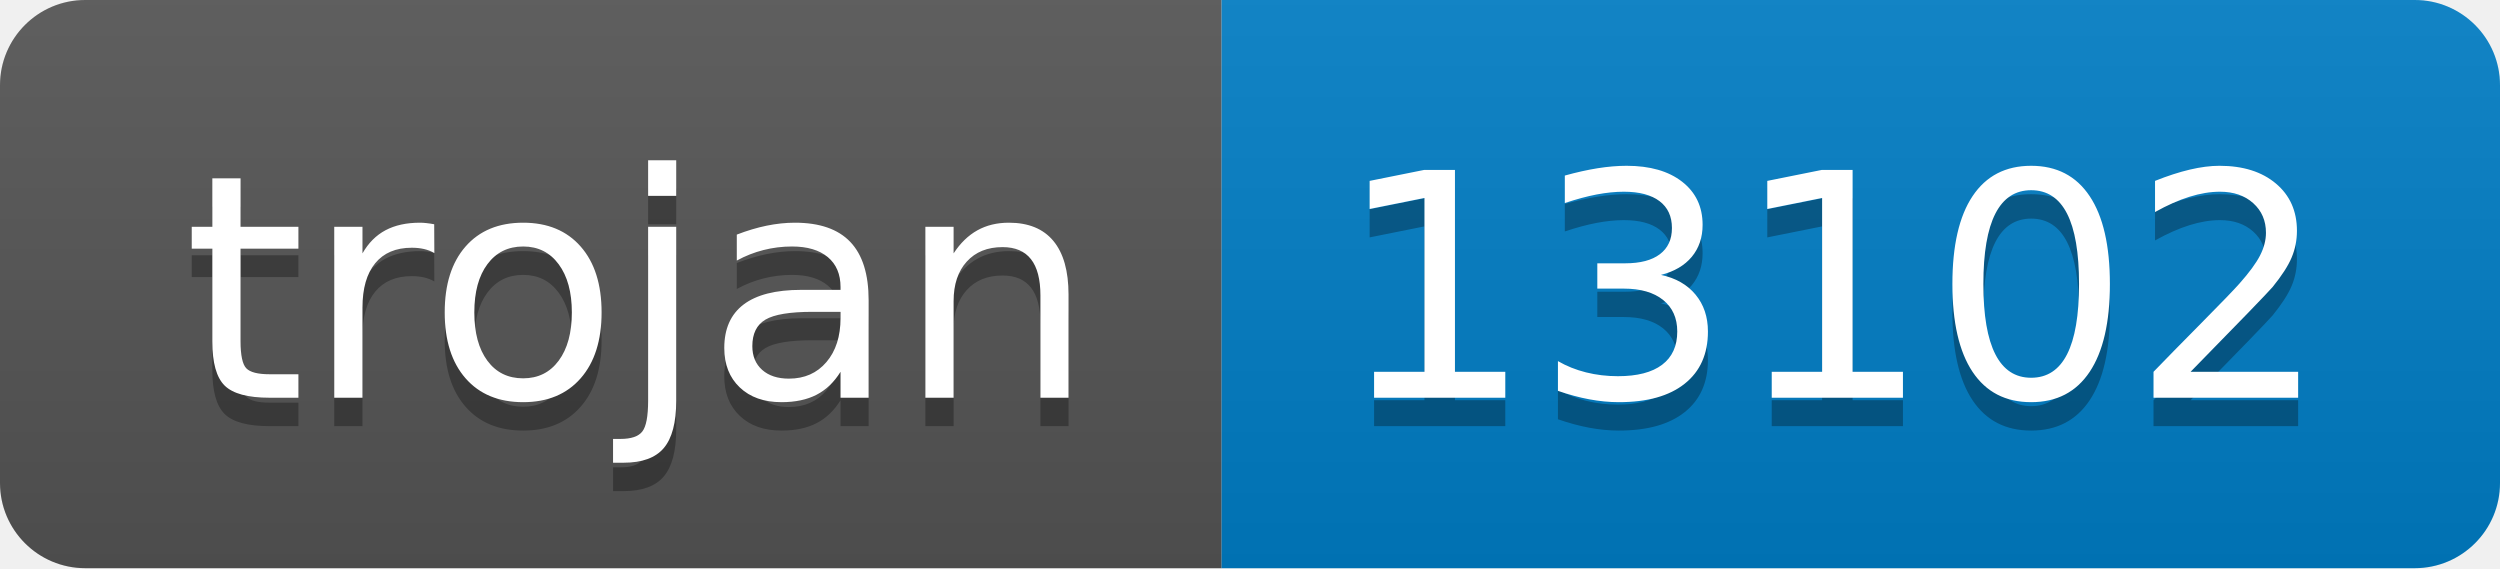
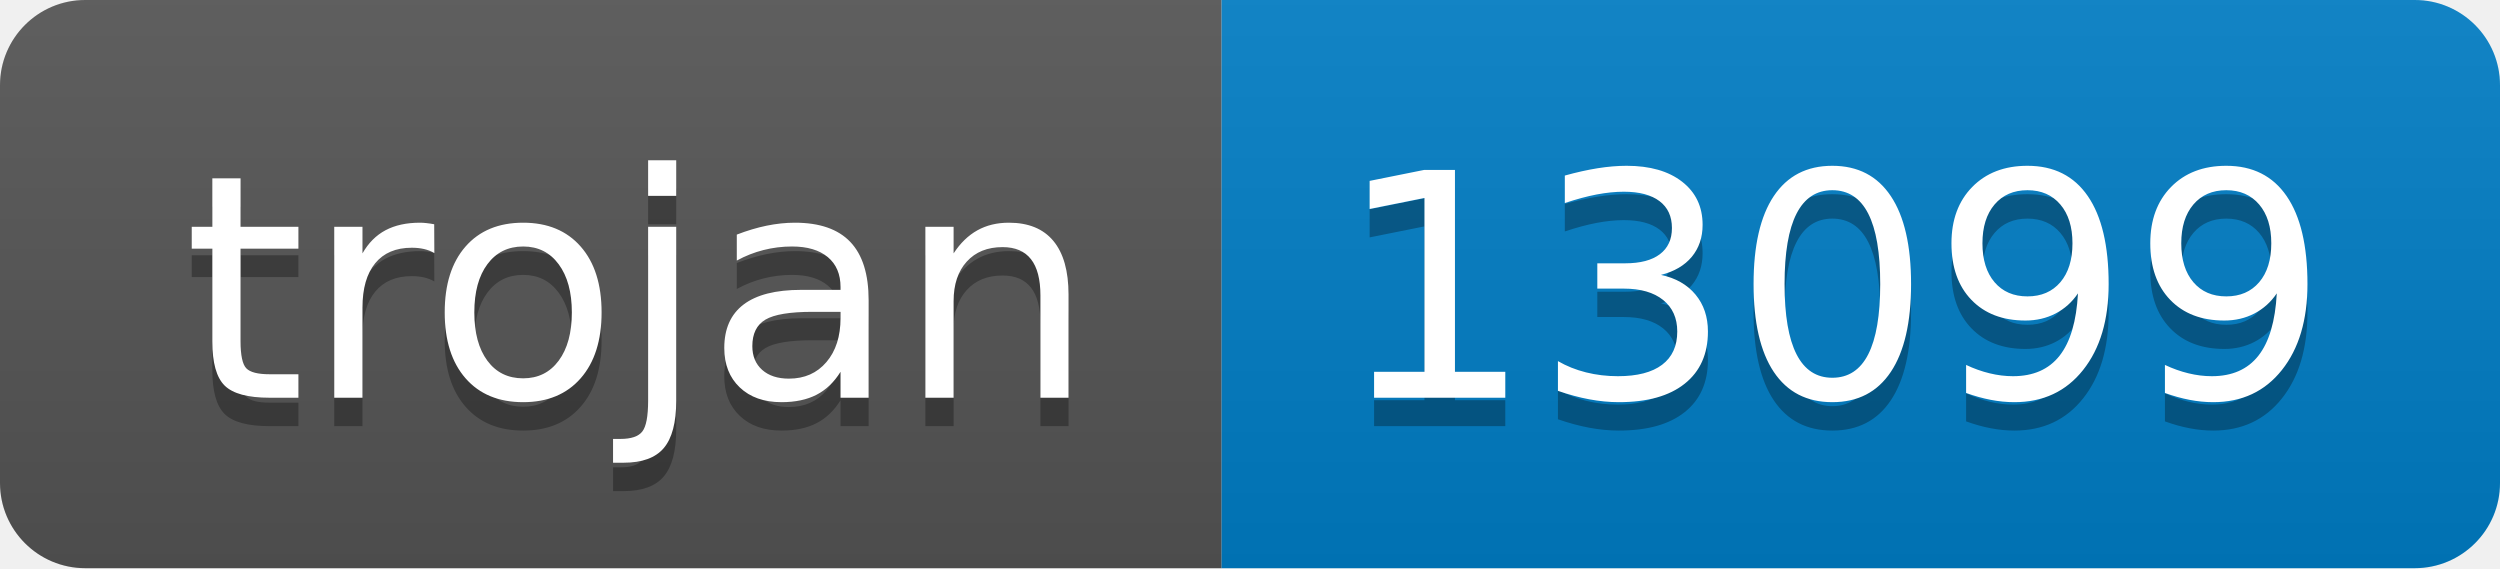
- <svg xmlns="http://www.w3.org/2000/svg" width="88" height="20" role="img" aria-label="trojan: 13102">
+ <svg xmlns="http://www.w3.org/2000/svg" width="88" height="20" role="img" aria-label="trojan: 13099">
  <linearGradient id="s" x2="0" y2="100%">
    <stop offset="0" stop-color="#bbb" stop-opacity=".1" />
    <stop offset="1" stop-opacity=".1" />
  </linearGradient>
  <clipPath id="r">
    <rect width="88" height="20" rx="3" fill="#fff" />
  </clipPath>
  <g clip-path="url(#r)">
    <rect width="43" height="20" fill="#555" />
    <rect x="43" width="45" height="20" fill="#007ec6" />
    <rect width="88" height="20" fill="url(#s)" />
  </g>
  <g fill="#fff" text-anchor="middle" font-family="Verdana,Geneva,DejaVu Sans,sans-serif" text-rendering="geometricPrecision" font-size="110">
    <text aria-hidden="true" x="225" y="150" fill="#010101" fill-opacity=".3" transform="scale(.1)" textLength="330">trojan</text>
    <text x="225" y="140" transform="scale(.1)" fill="#fff" textLength="330">trojan</text>
-     <text aria-hidden="true" x="645" y="150" fill="#010101" fill-opacity=".3" transform="scale(.1)" textLength="350">13102</text>
-     <text x="645" y="140" transform="scale(.1)" fill="#fff" textLength="350">13102</text>
+     <text aria-hidden="true" x="645" y="150" fill="#010101" fill-opacity=".3" transform="scale(.1)" textLength="350">13099</text>
+     <text x="645" y="140" transform="scale(.1)" fill="#fff" textLength="350">13099</text>
  </g>
</svg>
